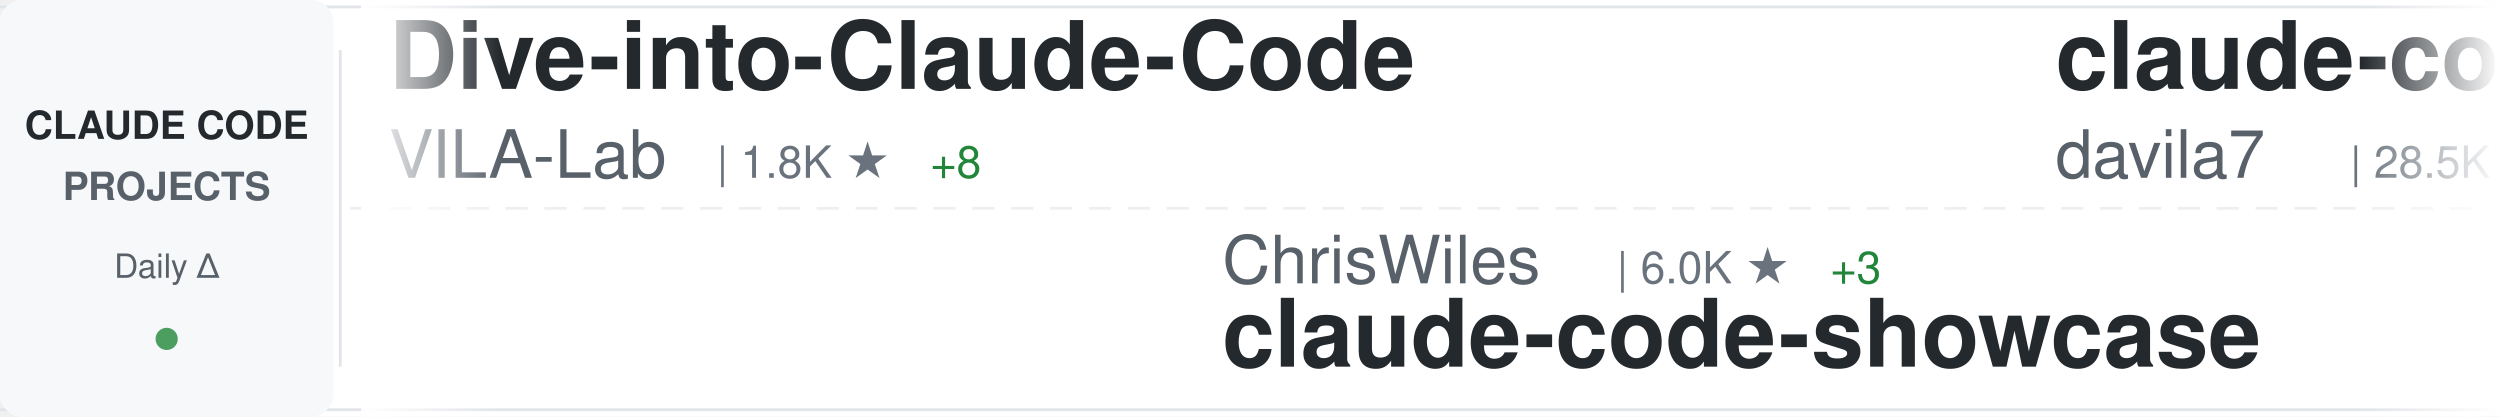
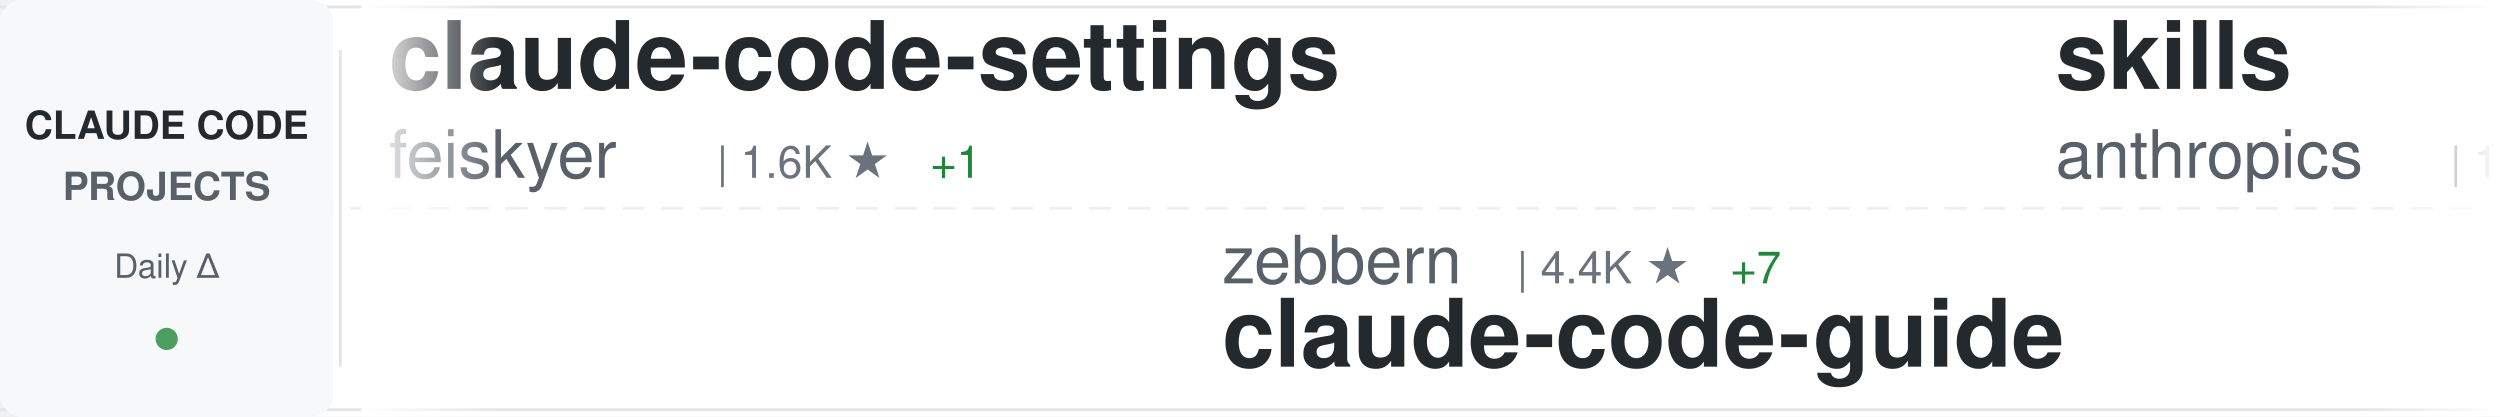
<svg xmlns="http://www.w3.org/2000/svg" width="900" height="150">
  <defs>
    <linearGradient id="awesomeLeftFade" x1="0%" y1="0%" x2="100%" y2="0%">
      <stop offset="0%" style="stop-color:#ffffff;stop-opacity:1" />
      <stop offset="100%" style="stop-color:#ffffff;stop-opacity:0" />
    </linearGradient>
    <linearGradient id="awesomeRightFade" x1="0%" y1="0%" x2="100%" y2="0%">
      <stop offset="0%" style="stop-color:#ffffff;stop-opacity:0" />
      <stop offset="100%" style="stop-color:#ffffff;stop-opacity:1" />
    </linearGradient>
  </defs>
  <rect width="900" height="150" fill="#ffffff" rx="8" />
  <rect x="0" y="2" width="900" height="1" fill="#e1e4e8" />
  <rect x="0" y="147" width="900" height="1" fill="#e1e4e8" />
  <line x1="0" y1="75" x2="900" y2="75" stroke="#e1e4e8" stroke-width="1" stroke-dasharray="8 6" opacity="0.6" />
  <rect x="0" y="0" width="120" height="150" fill="#f6f8fa" rx="8" />
  <text x="60" y="50" font-family="-apple-system, BlinkMacSystemFont, 'Segoe UI', Helvetica, Arial, sans-serif" font-size="14" font-weight="600" fill="#24292e" text-anchor="middle">CLAUDE CODE</text>
  <text x="60" y="72" font-family="-apple-system, BlinkMacSystemFont, 'Segoe UI', Helvetica, Arial, sans-serif" font-size="14" font-weight="600" fill="#586069" text-anchor="middle">PROJECTS</text>
  <text x="60" y="100" font-family="-apple-system, BlinkMacSystemFont, 'Segoe UI', Helvetica, Arial, sans-serif" font-size="12" font-weight="500" fill="#586069" text-anchor="middle">Daily Δ</text>
  <circle cx="60" cy="122" r="4" fill="#22863a" opacity="0.8" />
  <rect x="122" y="18" width="1" height="114" fill="#e1e4e8" />
  <clipPath id="awesomeTickerClip">
    <rect x="130" y="0" width="770" height="150" />
  </clipPath>
  <g clip-path="url(#awesomeTickerClip)">
    <g id="awesomeTickerItems">
      <animateTransform attributeName="transform" attributeType="XML" type="translate" from="0 0" to="-3000 0" dur="54s" repeatCount="indefinite" />
      <g transform="translate(0, 0)">
-         <text x="140" y="32" font-family="-apple-system, BlinkMacSystemFont, 'Segoe UI', Helvetica, Arial, sans-serif" font-size="34" font-weight="600" fill="#24292e">Dive-into-Claude-Code</text>
-         <text x="140" y="64" font-family="-apple-system, BlinkMacSystemFont, 'Segoe UI', Helvetica, Arial, sans-serif" font-size="24" font-weight="400" fill="#586069">VILA-Lab</text>
-         <text x="258" y="64" font-family="-apple-system, BlinkMacSystemFont, 'Segoe UI', Helvetica, Arial, sans-serif" font-size="16" font-weight="500" fill="#6a737d">| 1.8K ★</text>
-         <text x="335" y="64" font-family="-apple-system, BlinkMacSystemFont, 'Segoe UI', Helvetica, Arial, sans-serif" font-size="16" font-weight="500" fill="#22863a"> +8</text>
+         <text x="140" y="32" font-family="-apple-system, BlinkMacSystemFont, 'Segoe UI', Helvetica, Arial, sans-serif" font-size="34" font-weight="600" fill="#24292e">claude-code-settings</text>
+         <text x="140" y="64" font-family="-apple-system, BlinkMacSystemFont, 'Segoe UI', Helvetica, Arial, sans-serif" font-size="24" font-weight="400" fill="#586069">feiskyer</text>
+         <text x="258" y="64" font-family="-apple-system, BlinkMacSystemFont, 'Segoe UI', Helvetica, Arial, sans-serif" font-size="16" font-weight="500" fill="#6a737d">| 1.6K ★</text>
+         <text x="335" y="64" font-family="-apple-system, BlinkMacSystemFont, 'Segoe UI', Helvetica, Arial, sans-serif" font-size="16" font-weight="500" fill="#22863a"> +1</text>
      </g>
      <g transform="translate(300, 0)">
-         <text x="140" y="102" font-family="-apple-system, BlinkMacSystemFont, 'Segoe UI', Helvetica, Arial, sans-serif" font-size="24" font-weight="400" fill="#586069">ChrisWiles</text>
-         <text x="282" y="102" font-family="-apple-system, BlinkMacSystemFont, 'Segoe UI', Helvetica, Arial, sans-serif" font-size="16" font-weight="500" fill="#6a737d">| 6.0K ★</text>
-         <text x="359" y="102" font-family="-apple-system, BlinkMacSystemFont, 'Segoe UI', Helvetica, Arial, sans-serif" font-size="16" font-weight="500" fill="#22863a"> +3</text>
-         <text x="140" y="132" font-family="-apple-system, BlinkMacSystemFont, 'Segoe UI', Helvetica, Arial, sans-serif" font-size="34" font-weight="600" fill="#24292e">claude-code-showcase</text>
+         <text x="140" y="102" font-family="-apple-system, BlinkMacSystemFont, 'Segoe UI', Helvetica, Arial, sans-serif" font-size="24" font-weight="400" fill="#586069">zebbern</text>
+         <text x="246" y="102" font-family="-apple-system, BlinkMacSystemFont, 'Segoe UI', Helvetica, Arial, sans-serif" font-size="16" font-weight="500" fill="#6a737d">| 4.4K ★</text>
+         <text x="323" y="102" font-family="-apple-system, BlinkMacSystemFont, 'Segoe UI', Helvetica, Arial, sans-serif" font-size="16" font-weight="500" fill="#22863a"> +7</text>
+         <text x="140" y="132" font-family="-apple-system, BlinkMacSystemFont, 'Segoe UI', Helvetica, Arial, sans-serif" font-size="34" font-weight="600" fill="#24292e">claude-code-guide</text>
      </g>
      <g transform="translate(600, 0)">
-         <text x="140" y="32" font-family="-apple-system, BlinkMacSystemFont, 'Segoe UI', Helvetica, Arial, sans-serif" font-size="34" font-weight="600" fill="#24292e">claude-code-templates</text>
-         <text x="140" y="64" font-family="-apple-system, BlinkMacSystemFont, 'Segoe UI', Helvetica, Arial, sans-serif" font-size="24" font-weight="400" fill="#586069">davila7</text>
-         <text x="246" y="64" font-family="-apple-system, BlinkMacSystemFont, 'Segoe UI', Helvetica, Arial, sans-serif" font-size="16" font-weight="500" fill="#6a737d">| 28.5K ★</text>
-         <text x="332" y="64" font-family="-apple-system, BlinkMacSystemFont, 'Segoe UI', Helvetica, Arial, sans-serif" font-size="16" font-weight="500" fill="#22863a"> +30</text>
+         <text x="140" y="32" font-family="-apple-system, BlinkMacSystemFont, 'Segoe UI', Helvetica, Arial, sans-serif" font-size="34" font-weight="600" fill="#24292e">skills</text>
+         <text x="140" y="64" font-family="-apple-system, BlinkMacSystemFont, 'Segoe UI', Helvetica, Arial, sans-serif" font-size="24" font-weight="400" fill="#586069">anthropics</text>
+         <text x="282" y="64" font-family="-apple-system, BlinkMacSystemFont, 'Segoe UI', Helvetica, Arial, sans-serif" font-size="16" font-weight="500" fill="#6a737d">| 159.9K ★</text>
+         <text x="377" y="64" font-family="-apple-system, BlinkMacSystemFont, 'Segoe UI', Helvetica, Arial, sans-serif" font-size="16" font-weight="500" fill="#22863a"> +348</text>
      </g>
      <g transform="translate(900, 0)">
-         <text x="140" y="102" font-family="-apple-system, BlinkMacSystemFont, 'Segoe UI', Helvetica, Arial, sans-serif" font-size="24" font-weight="400" fill="#586069">ChinaSiro</text>
-         <text x="270" y="102" font-family="-apple-system, BlinkMacSystemFont, 'Segoe UI', Helvetica, Arial, sans-serif" font-size="16" font-weight="500" fill="#6a737d">| 9.5K ★</text>
-         <text x="347" y="102" font-family="-apple-system, BlinkMacSystemFont, 'Segoe UI', Helvetica, Arial, sans-serif" font-size="16" font-weight="500" fill="#22863a"> +3</text>
-         <text x="140" y="132" font-family="-apple-system, BlinkMacSystemFont, 'Segoe UI', Helvetica, Arial, sans-serif" font-size="34" font-weight="600" fill="#24292e">claude-code-sourcemap</text>
+         <text x="140" y="102" font-family="-apple-system, BlinkMacSystemFont, 'Segoe UI', Helvetica, Arial, sans-serif" font-size="24" font-weight="400" fill="#586069">lorryjovens-hub</text>
+         <text x="342" y="102" font-family="-apple-system, BlinkMacSystemFont, 'Segoe UI', Helvetica, Arial, sans-serif" font-size="16" font-weight="500" fill="#6a737d">| 1.7K ★</text>
+         <text x="419" y="102" font-family="-apple-system, BlinkMacSystemFont, 'Segoe UI', Helvetica, Arial, sans-serif" font-size="16" font-weight="500" fill="#22863a"> +1</text>
+         <text x="140" y="132" font-family="-apple-system, BlinkMacSystemFont, 'Segoe UI', Helvetica, Arial, sans-serif" font-size="34" font-weight="600" fill="#24292e">claude-code-rust</text>
      </g>
      <g transform="translate(1200, 0)">
-         <text x="140" y="32" font-family="-apple-system, BlinkMacSystemFont, 'Segoe UI', Helvetica, Arial, sans-serif" font-size="34" font-weight="600" fill="#24292e">claude-code-hooks-master...</text>
-         <text x="140" y="64" font-family="-apple-system, BlinkMacSystemFont, 'Segoe UI', Helvetica, Arial, sans-serif" font-size="24" font-weight="400" fill="#586069">disler</text>
-         <text x="234" y="64" font-family="-apple-system, BlinkMacSystemFont, 'Segoe UI', Helvetica, Arial, sans-serif" font-size="16" font-weight="500" fill="#6a737d">| 3.8K ★</text>
-         <text x="311" y="64" font-family="-apple-system, BlinkMacSystemFont, 'Segoe UI', Helvetica, Arial, sans-serif" font-size="16" font-weight="500" fill="#22863a"> +1</text>
+         <text x="140" y="32" font-family="-apple-system, BlinkMacSystemFont, 'Segoe UI', Helvetica, Arial, sans-serif" font-size="34" font-weight="600" fill="#24292e">claude-code-proxy</text>
+         <text x="140" y="64" font-family="-apple-system, BlinkMacSystemFont, 'Segoe UI', Helvetica, Arial, sans-serif" font-size="24" font-weight="400" fill="#586069">1rgs</text>
+         <text x="210" y="64" font-family="-apple-system, BlinkMacSystemFont, 'Segoe UI', Helvetica, Arial, sans-serif" font-size="16" font-weight="500" fill="#6a737d">| 3.7K ★</text>
+         <text x="287" y="64" font-family="-apple-system, BlinkMacSystemFont, 'Segoe UI', Helvetica, Arial, sans-serif" font-size="16" font-weight="500" fill="#22863a"> +1</text>
      </g>
      <g transform="translate(1500, 0)">
-         <text x="140" y="102" font-family="-apple-system, BlinkMacSystemFont, 'Segoe UI', Helvetica, Arial, sans-serif" font-size="24" font-weight="400" fill="#586069">AICoderTudou</text>
-         <text x="306" y="102" font-family="-apple-system, BlinkMacSystemFont, 'Segoe UI', Helvetica, Arial, sans-serif" font-size="16" font-weight="500" fill="#6a737d">| 498 ★</text>
-         <text x="140" y="132" font-family="-apple-system, BlinkMacSystemFont, 'Segoe UI', Helvetica, Arial, sans-serif" font-size="34" font-weight="600" fill="#24292e">claude-code-tudou</text>
+         <text x="140" y="102" font-family="-apple-system, BlinkMacSystemFont, 'Segoe UI', Helvetica, Arial, sans-serif" font-size="24" font-weight="400" fill="#586069">Pimzino</text>
+         <text x="246" y="102" font-family="-apple-system, BlinkMacSystemFont, 'Segoe UI', Helvetica, Arial, sans-serif" font-size="16" font-weight="500" fill="#6a737d">| 3.8K ★</text>
+         <text x="323" y="102" font-family="-apple-system, BlinkMacSystemFont, 'Segoe UI', Helvetica, Arial, sans-serif" font-size="16" font-weight="500" fill="#22863a"> +1</text>
+         <text x="140" y="132" font-family="-apple-system, BlinkMacSystemFont, 'Segoe UI', Helvetica, Arial, sans-serif" font-size="34" font-weight="600" fill="#24292e">claude-code-spec-workflo...</text>
      </g>
      <g transform="translate(1800, 0)">
-         <text x="140" y="32" font-family="-apple-system, BlinkMacSystemFont, 'Segoe UI', Helvetica, Arial, sans-serif" font-size="34" font-weight="600" fill="#24292e">claude-coder</text>
-         <text x="140" y="64" font-family="-apple-system, BlinkMacSystemFont, 'Segoe UI', Helvetica, Arial, sans-serif" font-size="24" font-weight="400" fill="#586069">kodu-ai</text>
-         <text x="246" y="64" font-family="-apple-system, BlinkMacSystemFont, 'Segoe UI', Helvetica, Arial, sans-serif" font-size="16" font-weight="500" fill="#6a737d">| 5.3K ★</text>
+         <text x="140" y="32" font-family="-apple-system, BlinkMacSystemFont, 'Segoe UI', Helvetica, Arial, sans-serif" font-size="34" font-weight="600" fill="#24292e">claude-code-video-toolki...</text>
+         <text x="140" y="64" font-family="-apple-system, BlinkMacSystemFont, 'Segoe UI', Helvetica, Arial, sans-serif" font-size="24" font-weight="400" fill="#586069">digitalsamba</text>
+         <text x="306" y="64" font-family="-apple-system, BlinkMacSystemFont, 'Segoe UI', Helvetica, Arial, sans-serif" font-size="16" font-weight="500" fill="#6a737d">| 1.7K ★</text>
+         <text x="383" y="64" font-family="-apple-system, BlinkMacSystemFont, 'Segoe UI', Helvetica, Arial, sans-serif" font-size="16" font-weight="500" fill="#22863a"> +7</text>
      </g>
      <g transform="translate(2100, 0)">
-         <text x="140" y="102" font-family="-apple-system, BlinkMacSystemFont, 'Segoe UI', Helvetica, Arial, sans-serif" font-size="24" font-weight="400" fill="#586069">Chachamaru127</text>
-         <text x="318" y="102" font-family="-apple-system, BlinkMacSystemFont, 'Segoe UI', Helvetica, Arial, sans-serif" font-size="16" font-weight="500" fill="#6a737d">| 3.0K ★</text>
-         <text x="395" y="102" font-family="-apple-system, BlinkMacSystemFont, 'Segoe UI', Helvetica, Arial, sans-serif" font-size="16" font-weight="500" fill="#22863a"> +4</text>
-         <text x="140" y="132" font-family="-apple-system, BlinkMacSystemFont, 'Segoe UI', Helvetica, Arial, sans-serif" font-size="34" font-weight="600" fill="#24292e">claude-code-harness</text>
+         <text x="140" y="102" font-family="-apple-system, BlinkMacSystemFont, 'Segoe UI', Helvetica, Arial, sans-serif" font-size="24" font-weight="400" fill="#586069">alirezarezvani</text>
+         <text x="330" y="102" font-family="-apple-system, BlinkMacSystemFont, 'Segoe UI', Helvetica, Arial, sans-serif" font-size="16" font-weight="500" fill="#6a737d">| 21.9K ★</text>
+         <text x="416" y="102" font-family="-apple-system, BlinkMacSystemFont, 'Segoe UI', Helvetica, Arial, sans-serif" font-size="16" font-weight="500" fill="#22863a"> +150</text>
+         <text x="140" y="132" font-family="-apple-system, BlinkMacSystemFont, 'Segoe UI', Helvetica, Arial, sans-serif" font-size="34" font-weight="600" fill="#24292e">claude-skills</text>
      </g>
      <g transform="translate(2400, 0)">
        <text x="140" y="32" font-family="-apple-system, BlinkMacSystemFont, 'Segoe UI', Helvetica, Arial, sans-serif" font-size="34" font-weight="600" fill="#24292e">free-claude-code</text>
        <text x="140" y="64" font-family="-apple-system, BlinkMacSystemFont, 'Segoe UI', Helvetica, Arial, sans-serif" font-size="24" font-weight="400" fill="#586069">Alishahryar1</text>
        <text x="306" y="64" font-family="-apple-system, BlinkMacSystemFont, 'Segoe UI', Helvetica, Arial, sans-serif" font-size="16" font-weight="500" fill="#6a737d">| 39.4K ★</text>
-         <text x="392" y="64" font-family="-apple-system, BlinkMacSystemFont, 'Segoe UI', Helvetica, Arial, sans-serif" font-size="16" font-weight="500" fill="#22863a"> +181</text>
+         <text x="392" y="64" font-family="-apple-system, BlinkMacSystemFont, 'Segoe UI', Helvetica, Arial, sans-serif" font-size="16" font-weight="500" fill="#22863a"> +180</text>
      </g>
      <g transform="translate(2700, 0)">
-         <text x="140" y="102" font-family="-apple-system, BlinkMacSystemFont, 'Segoe UI', Helvetica, Arial, sans-serif" font-size="24" font-weight="400" fill="#586069">Windy3f3f3f3f</text>
-         <text x="318" y="102" font-family="-apple-system, BlinkMacSystemFont, 'Segoe UI', Helvetica, Arial, sans-serif" font-size="16" font-weight="500" fill="#6a737d">| 3.1K ★</text>
-         <text x="395" y="102" font-family="-apple-system, BlinkMacSystemFont, 'Segoe UI', Helvetica, Arial, sans-serif" font-size="16" font-weight="500" fill="#22863a"> +17</text>
-         <text x="140" y="132" font-family="-apple-system, BlinkMacSystemFont, 'Segoe UI', Helvetica, Arial, sans-serif" font-size="34" font-weight="600" fill="#24292e">how-claude-code-works</text>
+         <text x="140" y="102" font-family="-apple-system, BlinkMacSystemFont, 'Segoe UI', Helvetica, Arial, sans-serif" font-size="24" font-weight="400" fill="#586069">ponponon</text>
+         <text x="258" y="102" font-family="-apple-system, BlinkMacSystemFont, 'Segoe UI', Helvetica, Arial, sans-serif" font-size="16" font-weight="500" fill="#6a737d">| 2.3K ★</text>
+         <text x="140" y="132" font-family="-apple-system, BlinkMacSystemFont, 'Segoe UI', Helvetica, Arial, sans-serif" font-size="34" font-weight="600" fill="#24292e">claude_code_src</text>
      </g>
      <g transform="translate(3000, 0)">
-         <text x="140" y="32" font-family="-apple-system, BlinkMacSystemFont, 'Segoe UI', Helvetica, Arial, sans-serif" font-size="34" font-weight="600" fill="#24292e">Dive-into-Claude-Code</text>
-         <text x="140" y="64" font-family="-apple-system, BlinkMacSystemFont, 'Segoe UI', Helvetica, Arial, sans-serif" font-size="24" font-weight="400" fill="#586069">VILA-Lab</text>
-         <text x="258" y="64" font-family="-apple-system, BlinkMacSystemFont, 'Segoe UI', Helvetica, Arial, sans-serif" font-size="16" font-weight="500" fill="#6a737d">| 1.8K ★</text>
-         <text x="335" y="64" font-family="-apple-system, BlinkMacSystemFont, 'Segoe UI', Helvetica, Arial, sans-serif" font-size="16" font-weight="500" fill="#22863a"> +8</text>
+         <text x="140" y="32" font-family="-apple-system, BlinkMacSystemFont, 'Segoe UI', Helvetica, Arial, sans-serif" font-size="34" font-weight="600" fill="#24292e">claude-code-settings</text>
+         <text x="140" y="64" font-family="-apple-system, BlinkMacSystemFont, 'Segoe UI', Helvetica, Arial, sans-serif" font-size="24" font-weight="400" fill="#586069">feiskyer</text>
+         <text x="258" y="64" font-family="-apple-system, BlinkMacSystemFont, 'Segoe UI', Helvetica, Arial, sans-serif" font-size="16" font-weight="500" fill="#6a737d">| 1.6K ★</text>
+         <text x="335" y="64" font-family="-apple-system, BlinkMacSystemFont, 'Segoe UI', Helvetica, Arial, sans-serif" font-size="16" font-weight="500" fill="#22863a"> +1</text>
      </g>
      <g transform="translate(3300, 0)">
-         <text x="140" y="102" font-family="-apple-system, BlinkMacSystemFont, 'Segoe UI', Helvetica, Arial, sans-serif" font-size="24" font-weight="400" fill="#586069">ChrisWiles</text>
-         <text x="282" y="102" font-family="-apple-system, BlinkMacSystemFont, 'Segoe UI', Helvetica, Arial, sans-serif" font-size="16" font-weight="500" fill="#6a737d">| 6.0K ★</text>
-         <text x="359" y="102" font-family="-apple-system, BlinkMacSystemFont, 'Segoe UI', Helvetica, Arial, sans-serif" font-size="16" font-weight="500" fill="#22863a"> +3</text>
-         <text x="140" y="132" font-family="-apple-system, BlinkMacSystemFont, 'Segoe UI', Helvetica, Arial, sans-serif" font-size="34" font-weight="600" fill="#24292e">claude-code-showcase</text>
+         <text x="140" y="102" font-family="-apple-system, BlinkMacSystemFont, 'Segoe UI', Helvetica, Arial, sans-serif" font-size="24" font-weight="400" fill="#586069">zebbern</text>
+         <text x="246" y="102" font-family="-apple-system, BlinkMacSystemFont, 'Segoe UI', Helvetica, Arial, sans-serif" font-size="16" font-weight="500" fill="#6a737d">| 4.4K ★</text>
+         <text x="323" y="102" font-family="-apple-system, BlinkMacSystemFont, 'Segoe UI', Helvetica, Arial, sans-serif" font-size="16" font-weight="500" fill="#22863a"> +7</text>
+         <text x="140" y="132" font-family="-apple-system, BlinkMacSystemFont, 'Segoe UI', Helvetica, Arial, sans-serif" font-size="34" font-weight="600" fill="#24292e">claude-code-guide</text>
      </g>
      <g transform="translate(3600, 0)">
-         <text x="140" y="32" font-family="-apple-system, BlinkMacSystemFont, 'Segoe UI', Helvetica, Arial, sans-serif" font-size="34" font-weight="600" fill="#24292e">claude-code-templates</text>
-         <text x="140" y="64" font-family="-apple-system, BlinkMacSystemFont, 'Segoe UI', Helvetica, Arial, sans-serif" font-size="24" font-weight="400" fill="#586069">davila7</text>
-         <text x="246" y="64" font-family="-apple-system, BlinkMacSystemFont, 'Segoe UI', Helvetica, Arial, sans-serif" font-size="16" font-weight="500" fill="#6a737d">| 28.5K ★</text>
-         <text x="332" y="64" font-family="-apple-system, BlinkMacSystemFont, 'Segoe UI', Helvetica, Arial, sans-serif" font-size="16" font-weight="500" fill="#22863a"> +30</text>
+         <text x="140" y="32" font-family="-apple-system, BlinkMacSystemFont, 'Segoe UI', Helvetica, Arial, sans-serif" font-size="34" font-weight="600" fill="#24292e">skills</text>
+         <text x="140" y="64" font-family="-apple-system, BlinkMacSystemFont, 'Segoe UI', Helvetica, Arial, sans-serif" font-size="24" font-weight="400" fill="#586069">anthropics</text>
+         <text x="282" y="64" font-family="-apple-system, BlinkMacSystemFont, 'Segoe UI', Helvetica, Arial, sans-serif" font-size="16" font-weight="500" fill="#6a737d">| 159.9K ★</text>
+         <text x="377" y="64" font-family="-apple-system, BlinkMacSystemFont, 'Segoe UI', Helvetica, Arial, sans-serif" font-size="16" font-weight="500" fill="#22863a"> +348</text>
      </g>
      <g transform="translate(3900, 0)">
-         <text x="140" y="102" font-family="-apple-system, BlinkMacSystemFont, 'Segoe UI', Helvetica, Arial, sans-serif" font-size="24" font-weight="400" fill="#586069">ChinaSiro</text>
-         <text x="270" y="102" font-family="-apple-system, BlinkMacSystemFont, 'Segoe UI', Helvetica, Arial, sans-serif" font-size="16" font-weight="500" fill="#6a737d">| 9.5K ★</text>
-         <text x="347" y="102" font-family="-apple-system, BlinkMacSystemFont, 'Segoe UI', Helvetica, Arial, sans-serif" font-size="16" font-weight="500" fill="#22863a"> +3</text>
-         <text x="140" y="132" font-family="-apple-system, BlinkMacSystemFont, 'Segoe UI', Helvetica, Arial, sans-serif" font-size="34" font-weight="600" fill="#24292e">claude-code-sourcemap</text>
+         <text x="140" y="102" font-family="-apple-system, BlinkMacSystemFont, 'Segoe UI', Helvetica, Arial, sans-serif" font-size="24" font-weight="400" fill="#586069">lorryjovens-hub</text>
+         <text x="342" y="102" font-family="-apple-system, BlinkMacSystemFont, 'Segoe UI', Helvetica, Arial, sans-serif" font-size="16" font-weight="500" fill="#6a737d">| 1.7K ★</text>
+         <text x="419" y="102" font-family="-apple-system, BlinkMacSystemFont, 'Segoe UI', Helvetica, Arial, sans-serif" font-size="16" font-weight="500" fill="#22863a"> +1</text>
+         <text x="140" y="132" font-family="-apple-system, BlinkMacSystemFont, 'Segoe UI', Helvetica, Arial, sans-serif" font-size="34" font-weight="600" fill="#24292e">claude-code-rust</text>
      </g>
    </g>
  </g>
  <rect x="130" y="0" width="50" height="150" fill="url(#awesomeLeftFade)" />
  <rect x="850" y="0" width="50" height="150" fill="url(#awesomeRightFade)" />
</svg>
